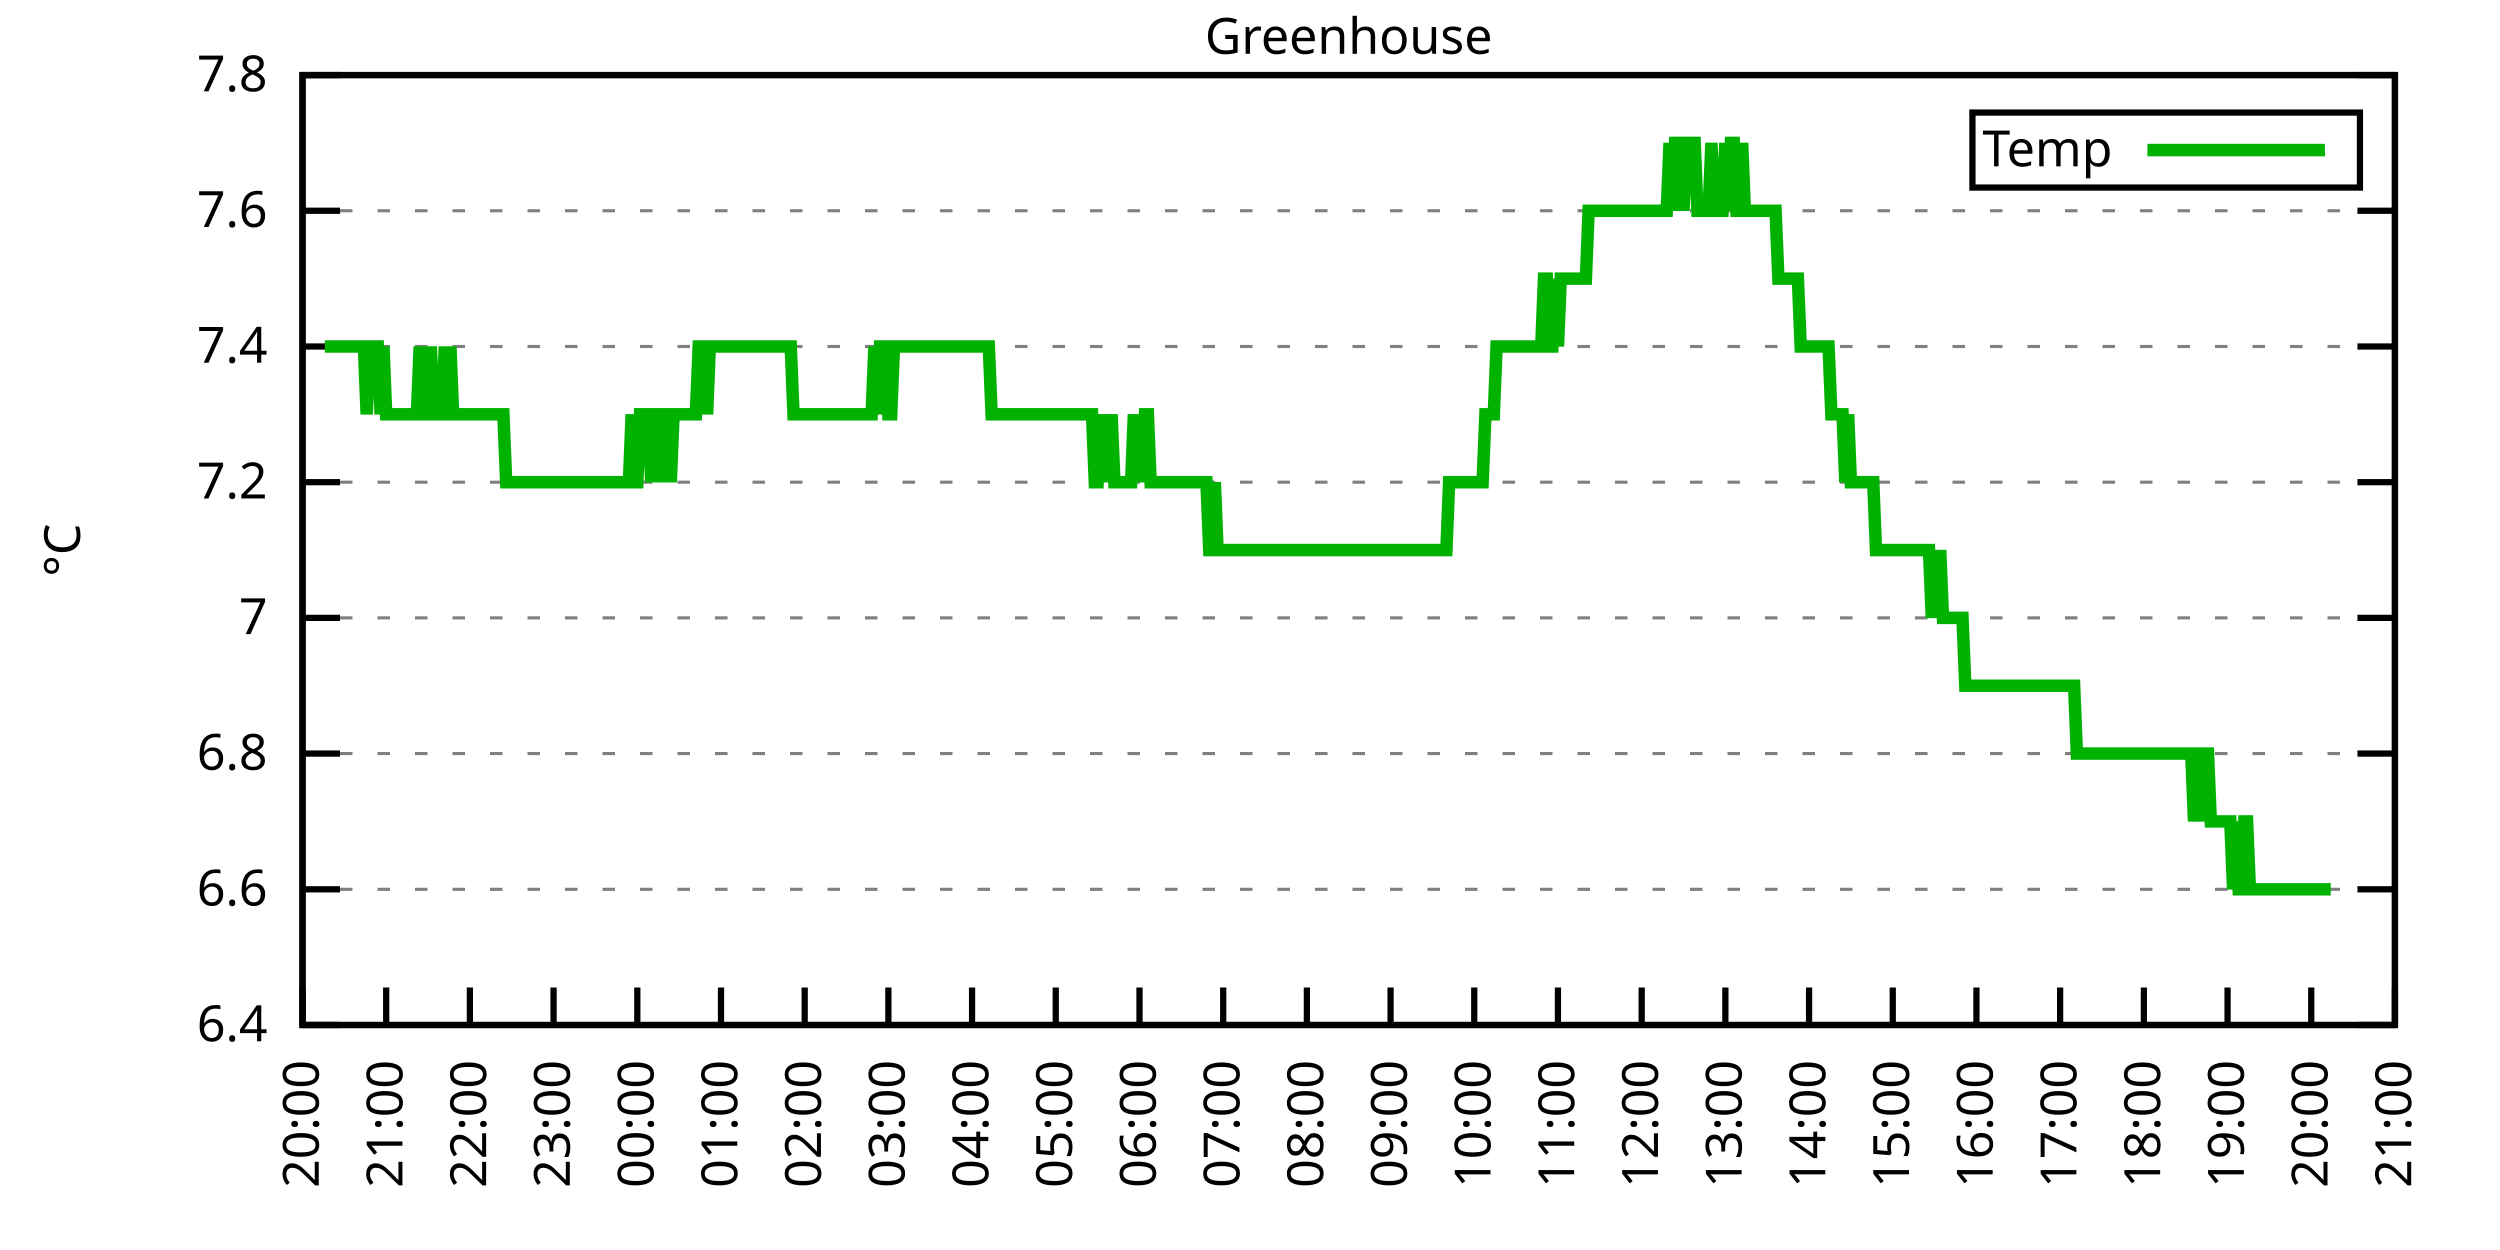
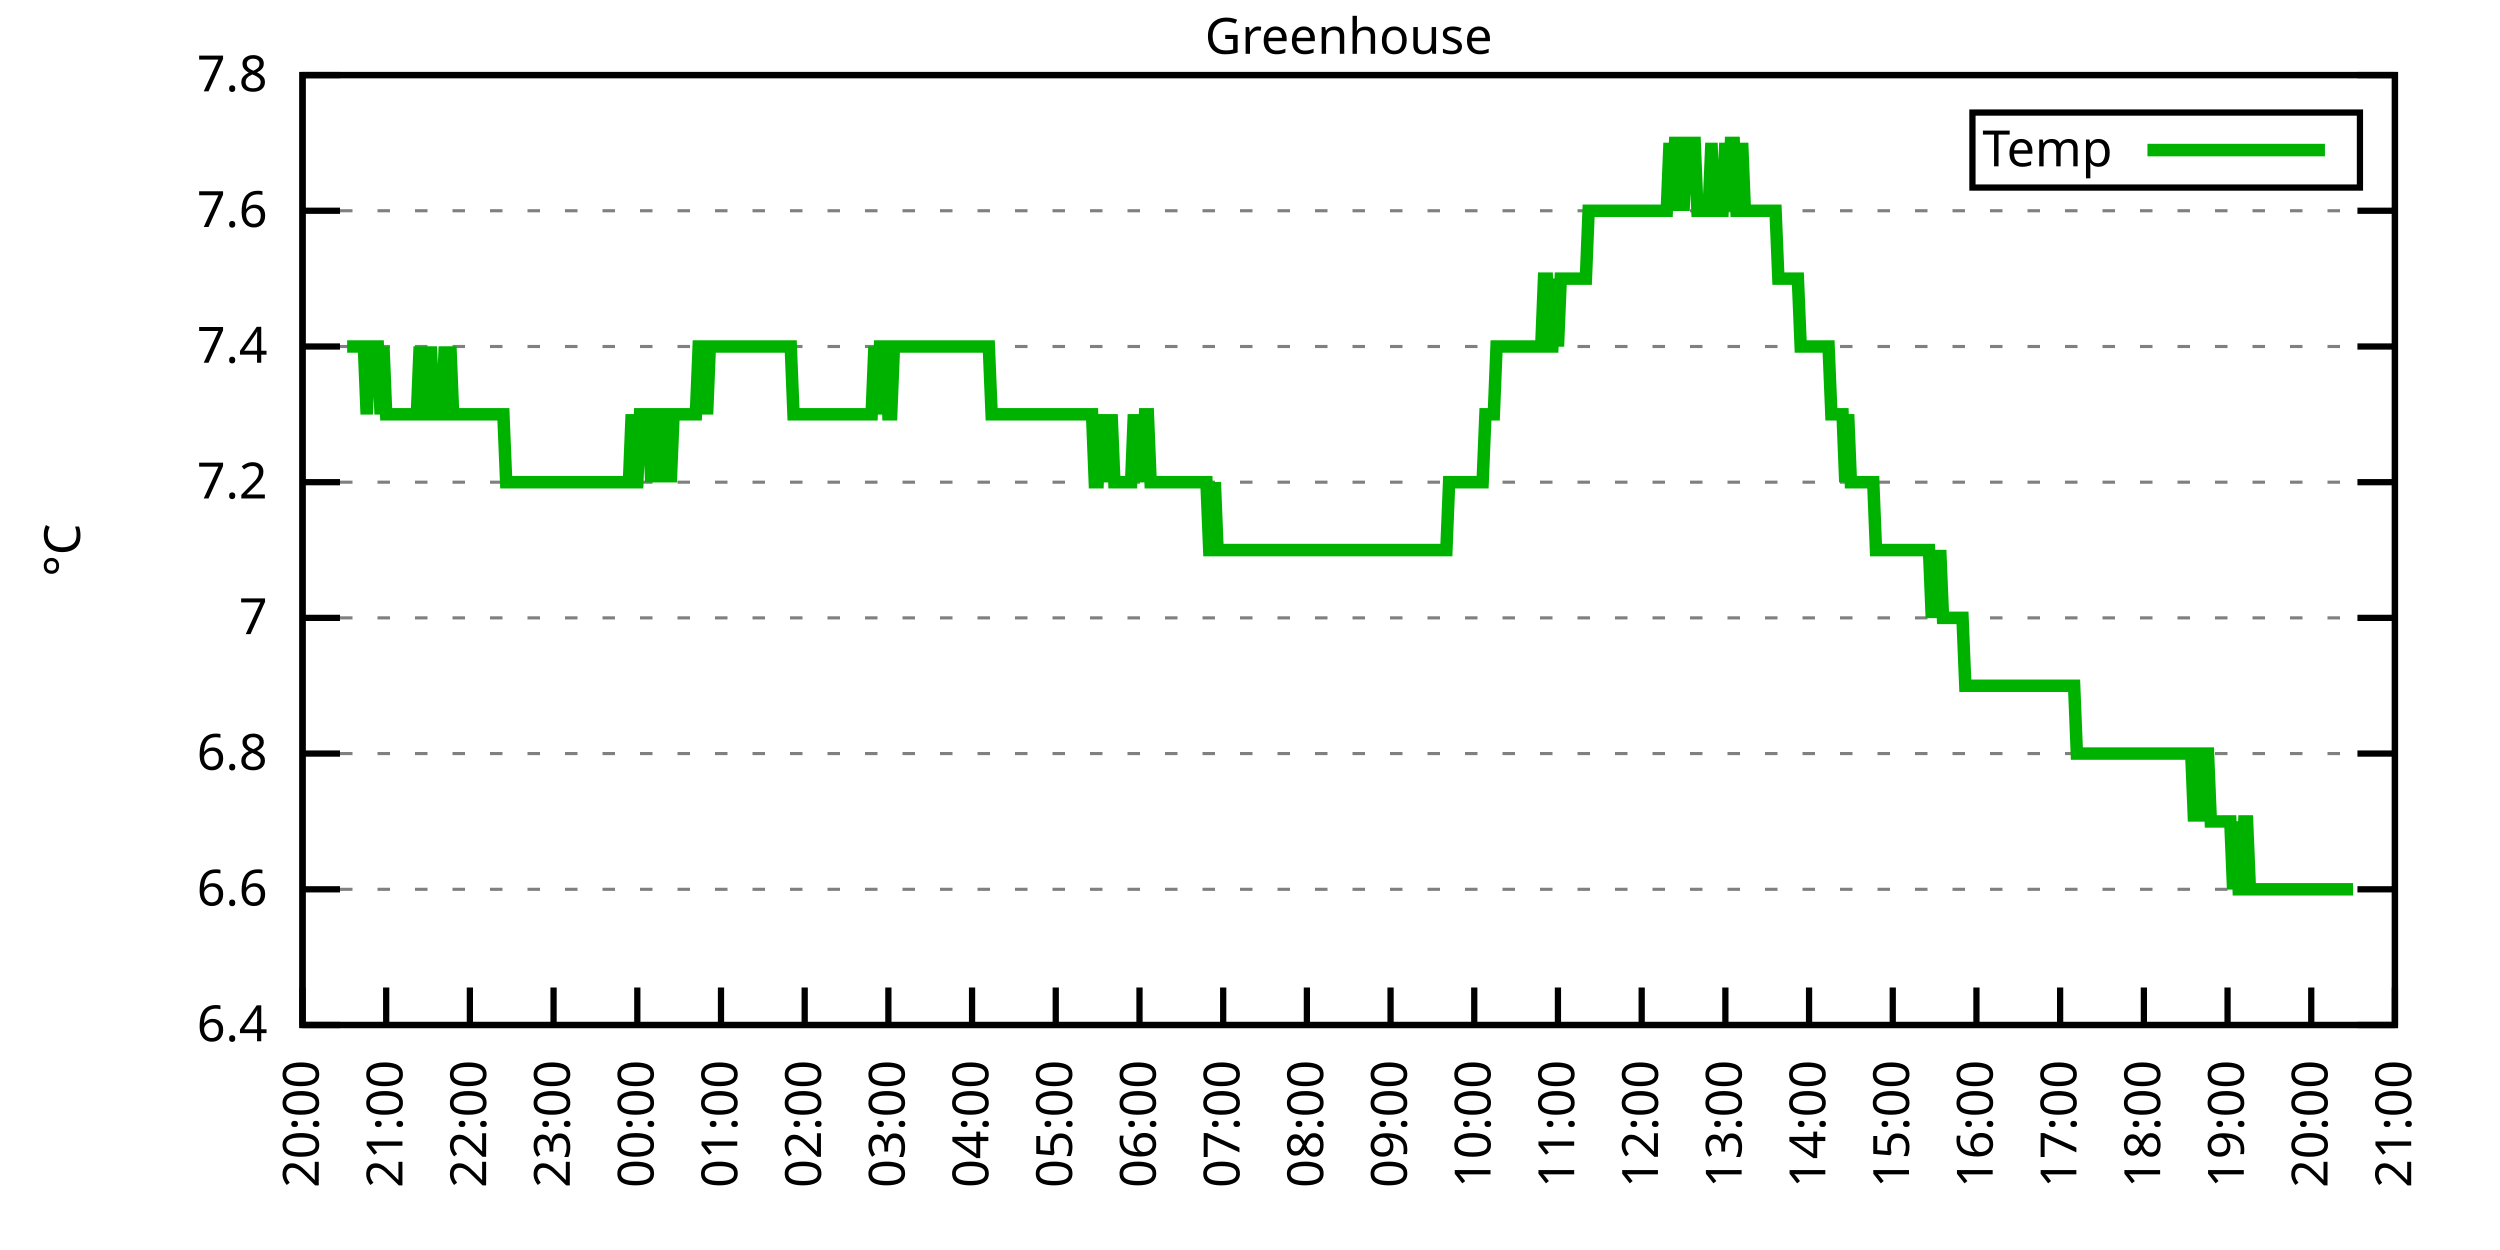
<svg xmlns="http://www.w3.org/2000/svg" xmlns:xlink="http://www.w3.org/1999/xlink" width="400" height="200" viewBox="0 0 400 200">
  <g id="gnuplot_canvas">
    <rect x="0" y="0" width="400" height="200" fill="none" />
    <defs>
      <circle id="gpDot" r="0.5" stroke-width="0.5" stroke="currentColor" />
      <path id="gpPt0" stroke-width="0.333" stroke="currentColor" d="M-1,0 h2 M0,-1 v2" />
      <path id="gpPt1" stroke-width="0.333" stroke="currentColor" d="M-1,-1 L1,1 M1,-1 L-1,1" />
      <path id="gpPt2" stroke-width="0.333" stroke="currentColor" d="M-1,0 L1,0 M0,-1 L0,1 M-1,-1 L1,1 M-1,1 L1,-1" />
      <rect id="gpPt3" stroke-width="0.333" stroke="currentColor" x="-1" y="-1" width="2" height="2" />
      <rect id="gpPt4" stroke-width="0.333" stroke="currentColor" fill="currentColor" x="-1" y="-1" width="2" height="2" />
      <circle id="gpPt5" stroke-width="0.333" stroke="currentColor" cx="0" cy="0" r="1" />
      <use xlink:href="#gpPt5" id="gpPt6" fill="currentColor" stroke="none" />
      <path id="gpPt7" stroke-width="0.333" stroke="currentColor" d="M0,-1.33 L-1.33,0.67 L1.33,0.67 z" />
      <use xlink:href="#gpPt7" id="gpPt8" fill="currentColor" stroke="none" />
      <use xlink:href="#gpPt7" id="gpPt9" stroke="currentColor" transform="rotate(180)" />
      <use xlink:href="#gpPt9" id="gpPt10" fill="currentColor" stroke="none" />
      <use xlink:href="#gpPt3" id="gpPt11" stroke="currentColor" transform="rotate(45)" />
      <use xlink:href="#gpPt11" id="gpPt12" fill="currentColor" stroke="none" />
      <path id="gpPt13" stroke-width="0.333" stroke="currentColor" d="M0,1.330 L1.265,0.411 L0.782,-1.067 L-0.782,-1.076 L-1.265,0.411 z" />
      <use xlink:href="#gpPt13" id="gpPt14" fill="currentColor" stroke="none" />
      <filter id="textbox" filterUnits="objectBoundingBox" x="0" y="0" height="1" width="1">
        <feFlood flood-color="white" flood-opacity="1" result="bgnd" />
        <feComposite in="SourceGraphic" in2="bgnd" operator="atop" />
      </filter>
      <filter id="greybox" filterUnits="objectBoundingBox" x="0" y="0" height="1" width="1">
        <feFlood flood-color="lightgrey" flood-opacity="1" result="grey" />
        <feComposite in="SourceGraphic" in2="grey" operator="atop" />
      </filter>
    </defs>
    <g fill="none" color="white" stroke="currentColor" stroke-width="1.00" stroke-linecap="butt" stroke-linejoin="miter">
</g>
    <g fill="none" color="black" stroke="currentColor" stroke-width="1.00" stroke-linecap="butt" stroke-linejoin="miter">
      <g stroke="none" shape-rendering="crispEdges">
        <polygon fill="rgb(255, 255, 255)" points="48.40,164.00 383.18,164.00 383.18,12.02 48.40,12.02 " />
      </g>
    </g>
    <g fill="none" color="black" stroke="currentColor" stroke-width="1.00" stroke-linecap="butt" stroke-linejoin="miter">
</g>
    <g fill="none" color="black" stroke="black" stroke-width="0.50" stroke-linecap="butt" stroke-linejoin="miter">
</g>
    <g fill="none" color="gray" stroke="currentColor" stroke-width="0.50" stroke-linecap="butt" stroke-linejoin="miter">
      <path stroke="gray" stroke-dasharray="2,4" class="gridline" d="M48.40,164.00 L383.19,164.00  " />
    </g>
    <g fill="none" color="gray" stroke="gray" stroke-width="1.00" stroke-linecap="butt" stroke-linejoin="miter">
</g>
    <g fill="none" color="black" stroke="currentColor" stroke-width="1.00" stroke-linecap="butt" stroke-linejoin="miter">
      <path stroke="black" d="M48.40,164.00 L54.40,164.00 M383.19,164.00 L377.19,164.00  " />
      <g transform="translate(42.80,166.60)" stroke="none" fill="black" font-family="Sans" font-size="8.00" text-anchor="end">
        <text>
          <tspan font-family="Sans"> 6.4</tspan>
        </text>
      </g>
    </g>
    <g fill="none" color="black" stroke="currentColor" stroke-width="1.00" stroke-linecap="butt" stroke-linejoin="miter">
</g>
    <g fill="none" color="black" stroke="black" stroke-width="0.50" stroke-linecap="butt" stroke-linejoin="miter">
</g>
    <g fill="none" color="gray" stroke="currentColor" stroke-width="0.50" stroke-linecap="butt" stroke-linejoin="miter">
      <path stroke="gray" stroke-dasharray="2,4" class="gridline" d="M48.40,142.29 L383.19,142.29  " />
    </g>
    <g fill="none" color="gray" stroke="gray" stroke-width="1.00" stroke-linecap="butt" stroke-linejoin="miter">
</g>
    <g fill="none" color="black" stroke="currentColor" stroke-width="1.00" stroke-linecap="butt" stroke-linejoin="miter">
      <path stroke="black" d="M48.40,142.29 L54.40,142.29 M383.19,142.29 L377.19,142.29  " />
      <g transform="translate(42.80,144.89)" stroke="none" fill="black" font-family="Sans" font-size="8.00" text-anchor="end">
        <text>
          <tspan font-family="Sans"> 6.6</tspan>
        </text>
      </g>
    </g>
    <g fill="none" color="black" stroke="currentColor" stroke-width="1.00" stroke-linecap="butt" stroke-linejoin="miter">
</g>
    <g fill="none" color="black" stroke="black" stroke-width="0.50" stroke-linecap="butt" stroke-linejoin="miter">
</g>
    <g fill="none" color="gray" stroke="currentColor" stroke-width="0.50" stroke-linecap="butt" stroke-linejoin="miter">
      <path stroke="gray" stroke-dasharray="2,4" class="gridline" d="M48.40,120.57 L383.19,120.57  " />
    </g>
    <g fill="none" color="gray" stroke="gray" stroke-width="1.00" stroke-linecap="butt" stroke-linejoin="miter">
</g>
    <g fill="none" color="black" stroke="currentColor" stroke-width="1.00" stroke-linecap="butt" stroke-linejoin="miter">
      <path stroke="black" d="M48.40,120.57 L54.40,120.57 M383.19,120.57 L377.19,120.57  " />
      <g transform="translate(42.80,123.17)" stroke="none" fill="black" font-family="Sans" font-size="8.00" text-anchor="end">
        <text>
          <tspan font-family="Sans"> 6.8</tspan>
        </text>
      </g>
    </g>
    <g fill="none" color="black" stroke="currentColor" stroke-width="1.00" stroke-linecap="butt" stroke-linejoin="miter">
</g>
    <g fill="none" color="black" stroke="black" stroke-width="0.50" stroke-linecap="butt" stroke-linejoin="miter">
</g>
    <g fill="none" color="gray" stroke="currentColor" stroke-width="0.50" stroke-linecap="butt" stroke-linejoin="miter">
      <path stroke="gray" stroke-dasharray="2,4" class="gridline" d="M48.40,98.86 L383.19,98.86  " />
    </g>
    <g fill="none" color="gray" stroke="gray" stroke-width="1.00" stroke-linecap="butt" stroke-linejoin="miter">
</g>
    <g fill="none" color="black" stroke="currentColor" stroke-width="1.00" stroke-linecap="butt" stroke-linejoin="miter">
      <path stroke="black" d="M48.40,98.86 L54.40,98.86 M383.19,98.86 L377.19,98.86  " />
      <g transform="translate(42.80,101.46)" stroke="none" fill="black" font-family="Sans" font-size="8.00" text-anchor="end">
        <text>
          <tspan font-family="Sans"> 7</tspan>
        </text>
      </g>
    </g>
    <g fill="none" color="black" stroke="currentColor" stroke-width="1.00" stroke-linecap="butt" stroke-linejoin="miter">
</g>
    <g fill="none" color="black" stroke="black" stroke-width="0.50" stroke-linecap="butt" stroke-linejoin="miter">
</g>
    <g fill="none" color="gray" stroke="currentColor" stroke-width="0.50" stroke-linecap="butt" stroke-linejoin="miter">
      <path stroke="gray" stroke-dasharray="2,4" class="gridline" d="M48.40,77.15 L383.19,77.15  " />
    </g>
    <g fill="none" color="gray" stroke="gray" stroke-width="1.00" stroke-linecap="butt" stroke-linejoin="miter">
</g>
    <g fill="none" color="black" stroke="currentColor" stroke-width="1.00" stroke-linecap="butt" stroke-linejoin="miter">
      <path stroke="black" d="M48.40,77.15 L54.40,77.15 M383.19,77.15 L377.19,77.15  " />
      <g transform="translate(42.80,79.75)" stroke="none" fill="black" font-family="Sans" font-size="8.00" text-anchor="end">
        <text>
          <tspan font-family="Sans"> 7.2</tspan>
        </text>
      </g>
    </g>
    <g fill="none" color="black" stroke="currentColor" stroke-width="1.00" stroke-linecap="butt" stroke-linejoin="miter">
</g>
    <g fill="none" color="black" stroke="black" stroke-width="0.50" stroke-linecap="butt" stroke-linejoin="miter">
</g>
    <g fill="none" color="gray" stroke="currentColor" stroke-width="0.50" stroke-linecap="butt" stroke-linejoin="miter">
      <path stroke="gray" stroke-dasharray="2,4" class="gridline" d="M48.40,55.44 L383.19,55.44  " />
    </g>
    <g fill="none" color="gray" stroke="gray" stroke-width="1.00" stroke-linecap="butt" stroke-linejoin="miter">
</g>
    <g fill="none" color="black" stroke="currentColor" stroke-width="1.00" stroke-linecap="butt" stroke-linejoin="miter">
      <path stroke="black" d="M48.40,55.44 L54.40,55.44 M383.19,55.44 L377.19,55.44  " />
      <g transform="translate(42.80,58.04)" stroke="none" fill="black" font-family="Sans" font-size="8.00" text-anchor="end">
        <text>
          <tspan font-family="Sans"> 7.4</tspan>
        </text>
      </g>
    </g>
    <g fill="none" color="black" stroke="currentColor" stroke-width="1.00" stroke-linecap="butt" stroke-linejoin="miter">
</g>
    <g fill="none" color="black" stroke="black" stroke-width="0.50" stroke-linecap="butt" stroke-linejoin="miter">
</g>
    <g fill="none" color="gray" stroke="currentColor" stroke-width="0.50" stroke-linecap="butt" stroke-linejoin="miter">
      <path stroke="gray" stroke-dasharray="2,4" class="gridline" d="M48.40,33.72 L383.19,33.72  " />
    </g>
    <g fill="none" color="gray" stroke="gray" stroke-width="1.00" stroke-linecap="butt" stroke-linejoin="miter">
</g>
    <g fill="none" color="black" stroke="currentColor" stroke-width="1.00" stroke-linecap="butt" stroke-linejoin="miter">
      <path stroke="black" d="M48.40,33.72 L54.40,33.72 M383.19,33.72 L377.19,33.72  " />
      <g transform="translate(42.80,36.32)" stroke="none" fill="black" font-family="Sans" font-size="8.00" text-anchor="end">
        <text>
          <tspan font-family="Sans"> 7.6</tspan>
        </text>
      </g>
    </g>
    <g fill="none" color="black" stroke="currentColor" stroke-width="1.00" stroke-linecap="butt" stroke-linejoin="miter">
</g>
    <g fill="none" color="black" stroke="black" stroke-width="0.50" stroke-linecap="butt" stroke-linejoin="miter">
</g>
    <g fill="none" color="gray" stroke="currentColor" stroke-width="0.50" stroke-linecap="butt" stroke-linejoin="miter">
      <path stroke="gray" stroke-dasharray="2,4" class="gridline" d="M48.40,12.01 L383.19,12.01  " />
    </g>
    <g fill="none" color="gray" stroke="gray" stroke-width="1.00" stroke-linecap="butt" stroke-linejoin="miter">
</g>
    <g fill="none" color="black" stroke="currentColor" stroke-width="1.00" stroke-linecap="butt" stroke-linejoin="miter">
      <path stroke="black" d="M48.40,12.01 L54.40,12.01 M383.19,12.01 L377.19,12.01  " />
      <g transform="translate(42.80,14.61)" stroke="none" fill="black" font-family="Sans" font-size="8.00" text-anchor="end">
        <text>
          <tspan font-family="Sans"> 7.8</tspan>
        </text>
      </g>
    </g>
    <g fill="none" color="black" stroke="currentColor" stroke-width="1.00" stroke-linecap="butt" stroke-linejoin="miter">
      <path stroke="black" d="M48.40,164.00 L48.40,158.00  " />
      <g transform="translate(51.00,169.60) rotate(270.00)" stroke="none" fill="black" font-family="Sans" font-size="8.00" text-anchor="end">
        <text>
          <tspan font-family="Sans">20:00</tspan>
        </text>
      </g>
    </g>
    <g fill="none" color="black" stroke="currentColor" stroke-width="1.00" stroke-linecap="butt" stroke-linejoin="miter">
      <path stroke="black" d="M61.79,164.00 L61.79,158.00  " />
      <g transform="translate(64.39,169.60) rotate(270.00)" stroke="none" fill="black" font-family="Sans" font-size="8.00" text-anchor="end">
        <text>
          <tspan font-family="Sans">21:00</tspan>
        </text>
      </g>
    </g>
    <g fill="none" color="black" stroke="currentColor" stroke-width="1.00" stroke-linecap="butt" stroke-linejoin="miter">
      <path stroke="black" d="M75.18,164.00 L75.18,158.00  " />
      <g transform="translate(77.78,169.60) rotate(270.00)" stroke="none" fill="black" font-family="Sans" font-size="8.00" text-anchor="end">
        <text>
          <tspan font-family="Sans">22:00</tspan>
        </text>
      </g>
    </g>
    <g fill="none" color="black" stroke="currentColor" stroke-width="1.00" stroke-linecap="butt" stroke-linejoin="miter">
      <path stroke="black" d="M88.57,164.00 L88.57,158.00  " />
      <g transform="translate(91.17,169.60) rotate(270.00)" stroke="none" fill="black" font-family="Sans" font-size="8.00" text-anchor="end">
        <text>
          <tspan font-family="Sans">23:00</tspan>
        </text>
      </g>
    </g>
    <g fill="none" color="black" stroke="currentColor" stroke-width="1.00" stroke-linecap="butt" stroke-linejoin="miter">
      <path stroke="black" d="M101.97,164.00 L101.97,158.00  " />
      <g transform="translate(104.57,169.60) rotate(270.00)" stroke="none" fill="black" font-family="Sans" font-size="8.00" text-anchor="end">
        <text>
          <tspan font-family="Sans">00:00</tspan>
        </text>
      </g>
    </g>
    <g fill="none" color="black" stroke="currentColor" stroke-width="1.00" stroke-linecap="butt" stroke-linejoin="miter">
      <path stroke="black" d="M115.36,164.00 L115.36,158.00  " />
      <g transform="translate(117.96,169.60) rotate(270.00)" stroke="none" fill="black" font-family="Sans" font-size="8.00" text-anchor="end">
        <text>
          <tspan font-family="Sans">01:00</tspan>
        </text>
      </g>
    </g>
    <g fill="none" color="black" stroke="currentColor" stroke-width="1.00" stroke-linecap="butt" stroke-linejoin="miter">
      <path stroke="black" d="M128.75,164.00 L128.75,158.00  " />
      <g transform="translate(131.35,169.60) rotate(270.00)" stroke="none" fill="black" font-family="Sans" font-size="8.00" text-anchor="end">
        <text>
          <tspan font-family="Sans">02:00</tspan>
        </text>
      </g>
    </g>
    <g fill="none" color="black" stroke="currentColor" stroke-width="1.00" stroke-linecap="butt" stroke-linejoin="miter">
      <path stroke="black" d="M142.14,164.00 L142.14,158.00  " />
      <g transform="translate(144.74,169.60) rotate(270.00)" stroke="none" fill="black" font-family="Sans" font-size="8.00" text-anchor="end">
        <text>
          <tspan font-family="Sans">03:00</tspan>
        </text>
      </g>
    </g>
    <g fill="none" color="black" stroke="currentColor" stroke-width="1.00" stroke-linecap="butt" stroke-linejoin="miter">
      <path stroke="black" d="M155.53,164.00 L155.53,158.00  " />
      <g transform="translate(158.13,169.60) rotate(270.00)" stroke="none" fill="black" font-family="Sans" font-size="8.00" text-anchor="end">
        <text>
          <tspan font-family="Sans">04:00</tspan>
        </text>
      </g>
    </g>
    <g fill="none" color="black" stroke="currentColor" stroke-width="1.00" stroke-linecap="butt" stroke-linejoin="miter">
      <path stroke="black" d="M168.92,164.00 L168.92,158.00  " />
      <g transform="translate(171.52,169.60) rotate(270.00)" stroke="none" fill="black" font-family="Sans" font-size="8.00" text-anchor="end">
        <text>
          <tspan font-family="Sans">05:00</tspan>
        </text>
      </g>
    </g>
    <g fill="none" color="black" stroke="currentColor" stroke-width="1.00" stroke-linecap="butt" stroke-linejoin="miter">
      <path stroke="black" d="M182.32,164.00 L182.32,158.00  " />
      <g transform="translate(184.92,169.60) rotate(270.00)" stroke="none" fill="black" font-family="Sans" font-size="8.00" text-anchor="end">
        <text>
          <tspan font-family="Sans">06:00</tspan>
        </text>
      </g>
    </g>
    <g fill="none" color="black" stroke="currentColor" stroke-width="1.00" stroke-linecap="butt" stroke-linejoin="miter">
      <path stroke="black" d="M195.71,164.00 L195.71,158.00  " />
      <g transform="translate(198.31,169.60) rotate(270.00)" stroke="none" fill="black" font-family="Sans" font-size="8.00" text-anchor="end">
        <text>
          <tspan font-family="Sans">07:00</tspan>
        </text>
      </g>
    </g>
    <g fill="none" color="black" stroke="currentColor" stroke-width="1.00" stroke-linecap="butt" stroke-linejoin="miter">
      <path stroke="black" d="M209.10,164.00 L209.10,158.00  " />
      <g transform="translate(211.70,169.60) rotate(270.00)" stroke="none" fill="black" font-family="Sans" font-size="8.00" text-anchor="end">
        <text>
          <tspan font-family="Sans">08:00</tspan>
        </text>
      </g>
    </g>
    <g fill="none" color="black" stroke="currentColor" stroke-width="1.00" stroke-linecap="butt" stroke-linejoin="miter">
      <path stroke="black" d="M222.49,164.00 L222.49,158.00  " />
      <g transform="translate(225.09,169.60) rotate(270.00)" stroke="none" fill="black" font-family="Sans" font-size="8.00" text-anchor="end">
        <text>
          <tspan font-family="Sans">09:00</tspan>
        </text>
      </g>
    </g>
    <g fill="none" color="black" stroke="currentColor" stroke-width="1.00" stroke-linecap="butt" stroke-linejoin="miter">
      <path stroke="black" d="M235.88,164.00 L235.88,158.00  " />
      <g transform="translate(238.48,169.60) rotate(270.00)" stroke="none" fill="black" font-family="Sans" font-size="8.00" text-anchor="end">
        <text>
          <tspan font-family="Sans">10:00</tspan>
        </text>
      </g>
    </g>
    <g fill="none" color="black" stroke="currentColor" stroke-width="1.00" stroke-linecap="butt" stroke-linejoin="miter">
      <path stroke="black" d="M249.27,164.00 L249.27,158.00  " />
      <g transform="translate(251.87,169.60) rotate(270.00)" stroke="none" fill="black" font-family="Sans" font-size="8.00" text-anchor="end">
        <text>
          <tspan font-family="Sans">11:00</tspan>
        </text>
      </g>
    </g>
    <g fill="none" color="black" stroke="currentColor" stroke-width="1.00" stroke-linecap="butt" stroke-linejoin="miter">
      <path stroke="black" d="M262.67,164.00 L262.67,158.00  " />
      <g transform="translate(265.27,169.60) rotate(270.00)" stroke="none" fill="black" font-family="Sans" font-size="8.00" text-anchor="end">
        <text>
          <tspan font-family="Sans">12:00</tspan>
        </text>
      </g>
    </g>
    <g fill="none" color="black" stroke="currentColor" stroke-width="1.00" stroke-linecap="butt" stroke-linejoin="miter">
      <path stroke="black" d="M276.06,164.00 L276.06,158.00  " />
      <g transform="translate(278.66,169.60) rotate(270.00)" stroke="none" fill="black" font-family="Sans" font-size="8.00" text-anchor="end">
        <text>
          <tspan font-family="Sans">13:00</tspan>
        </text>
      </g>
    </g>
    <g fill="none" color="black" stroke="currentColor" stroke-width="1.00" stroke-linecap="butt" stroke-linejoin="miter">
      <path stroke="black" d="M289.45,164.00 L289.45,158.00  " />
      <g transform="translate(292.05,169.60) rotate(270.00)" stroke="none" fill="black" font-family="Sans" font-size="8.00" text-anchor="end">
        <text>
          <tspan font-family="Sans">14:00</tspan>
        </text>
      </g>
    </g>
    <g fill="none" color="black" stroke="currentColor" stroke-width="1.00" stroke-linecap="butt" stroke-linejoin="miter">
      <path stroke="black" d="M302.84,164.00 L302.84,158.00  " />
      <g transform="translate(305.44,169.60) rotate(270.00)" stroke="none" fill="black" font-family="Sans" font-size="8.00" text-anchor="end">
        <text>
          <tspan font-family="Sans">15:00</tspan>
        </text>
      </g>
    </g>
    <g fill="none" color="black" stroke="currentColor" stroke-width="1.00" stroke-linecap="butt" stroke-linejoin="miter">
      <path stroke="black" d="M316.23,164.00 L316.23,158.00  " />
      <g transform="translate(318.83,169.60) rotate(270.00)" stroke="none" fill="black" font-family="Sans" font-size="8.00" text-anchor="end">
        <text>
          <tspan font-family="Sans">16:00</tspan>
        </text>
      </g>
    </g>
    <g fill="none" color="black" stroke="currentColor" stroke-width="1.00" stroke-linecap="butt" stroke-linejoin="miter">
      <path stroke="black" d="M329.62,164.00 L329.62,158.00  " />
      <g transform="translate(332.22,169.60) rotate(270.00)" stroke="none" fill="black" font-family="Sans" font-size="8.00" text-anchor="end">
        <text>
          <tspan font-family="Sans">17:00</tspan>
        </text>
      </g>
    </g>
    <g fill="none" color="black" stroke="currentColor" stroke-width="1.00" stroke-linecap="butt" stroke-linejoin="miter">
      <path stroke="black" d="M343.02,164.00 L343.02,158.00  " />
      <g transform="translate(345.62,169.60) rotate(270.00)" stroke="none" fill="black" font-family="Sans" font-size="8.00" text-anchor="end">
        <text>
          <tspan font-family="Sans">18:00</tspan>
        </text>
      </g>
    </g>
    <g fill="none" color="black" stroke="currentColor" stroke-width="1.00" stroke-linecap="butt" stroke-linejoin="miter">
      <path stroke="black" d="M356.41,164.00 L356.41,158.00  " />
      <g transform="translate(359.01,169.60) rotate(270.00)" stroke="none" fill="black" font-family="Sans" font-size="8.00" text-anchor="end">
        <text>
          <tspan font-family="Sans">19:00</tspan>
        </text>
      </g>
    </g>
    <g fill="none" color="black" stroke="currentColor" stroke-width="1.00" stroke-linecap="butt" stroke-linejoin="miter">
      <path stroke="black" d="M369.80,164.00 L369.80,158.00  " />
      <g transform="translate(372.40,169.60) rotate(270.00)" stroke="none" fill="black" font-family="Sans" font-size="8.00" text-anchor="end">
        <text>
          <tspan font-family="Sans">20:00</tspan>
        </text>
      </g>
    </g>
    <g fill="none" color="black" stroke="currentColor" stroke-width="1.00" stroke-linecap="butt" stroke-linejoin="miter">
      <path stroke="black" d="M383.19,164.00 L383.19,158.00  " />
      <g transform="translate(385.79,169.60) rotate(270.00)" stroke="none" fill="black" font-family="Sans" font-size="8.00" text-anchor="end">
        <text>
          <tspan font-family="Sans">21:00</tspan>
        </text>
      </g>
    </g>
    <g fill="none" color="black" stroke="currentColor" stroke-width="1.00" stroke-linecap="butt" stroke-linejoin="miter">
</g>
    <g fill="none" color="black" stroke="currentColor" stroke-width="1.00" stroke-linecap="butt" stroke-linejoin="miter">
      <path stroke="black" d="M48.40,12.01 L48.40,164.00 L383.19,164.00 L383.19,12.01 L48.40,12.01 Z  " />
    </g>
    <g fill="none" color="black" stroke="currentColor" stroke-width="1.00" stroke-linecap="butt" stroke-linejoin="miter">
</g>
    <g fill="none" color="black" stroke="currentColor" stroke-width="1.00" stroke-linecap="butt" stroke-linejoin="miter">
      <path stroke="black" d="M315.59,30.01 L315.59,18.01 L377.59,18.01 L377.59,30.01 L315.59,30.01 Z  " />
    </g>
    <g id="Greenhouse_plot_1">
      <g fill="none" color="white" stroke="black" stroke-width="2.00" stroke-linecap="butt" stroke-linejoin="miter">
</g>
      <g fill="none" color="black" stroke="currentColor" stroke-width="2.00" stroke-linecap="butt" stroke-linejoin="miter">
        <g transform="translate(337.99,26.61)" stroke="none" fill="black" font-family="Sans" font-size="8.00" text-anchor="end">
          <text>
            <tspan font-family="Sans">Temp</tspan>
          </text>
        </g>
      </g>
      <g fill="none" color="black" stroke="currentColor" stroke-width="2.00" stroke-linecap="butt" stroke-linejoin="miter">
-         <path stroke="rgb(  0, 178,   0)" d="M343.59,24.01 L371.99,24.01 M51.97,55.44 L52.42,55.44 L52.86,55.44 L53.31,55.44 L53.76,55.44 L54.20,55.44   L54.65,55.44 L55.10,55.44 L55.54,55.44 L55.99,55.44 L56.43,55.44 L56.88,55.44 L57.33,55.44 L57.77,55.44   L58.22,55.44 L58.67,66.29 L59.11,55.44 L59.56,55.44 L60.01,55.44 L60.45,55.44 L60.90,66.29 L61.35,55.44   L61.79,66.29 L62.24,66.29 L62.68,66.29 L63.13,66.29 L63.58,66.29 L64.02,66.29 L64.47,66.29 L64.92,66.29   L65.36,66.29 L65.81,66.29 L66.26,66.29 L66.70,66.29 L67.15,55.44 L67.59,66.29 L68.04,66.29 L68.49,66.29   L68.93,55.44 L69.38,66.29 L69.83,66.29 L70.27,66.29 L70.72,66.29 L71.17,55.44 L71.61,66.29 L72.06,55.44   L72.50,66.29 L72.95,66.29 L73.40,66.29 L73.84,66.29 L74.29,66.29 L74.74,66.29 L75.18,66.29 L75.63,66.29   L76.08,66.29 L76.52,66.29 L76.97,66.29 L77.42,66.29 L77.86,66.29 L78.31,66.29 L78.75,66.29 L79.20,66.29   L79.65,66.29 L80.09,66.29 L80.54,66.29 L80.99,77.15 L81.43,77.15 L81.88,77.15 L82.33,77.15 L82.77,77.15   L83.22,77.15 L83.66,77.15 L84.11,77.15 L84.56,77.15 L85.00,77.15 L85.45,77.15 L85.90,77.15 L86.34,77.15   L86.79,77.15 L87.24,77.15 L87.68,77.15 L88.13,77.15 L88.57,77.15 L89.02,77.15 L89.47,77.15 L89.91,77.15   L90.36,77.15 L90.81,77.15 L91.25,77.15 L91.70,77.15 L92.15,77.15 L92.59,77.15 L93.04,77.15 L93.49,77.15   L93.93,77.15 L94.38,77.15 L94.82,77.15 L95.27,77.15 L95.72,77.15 L96.16,77.15 L96.61,77.15 L97.06,77.15   L97.50,77.15 L97.95,77.15 L98.40,77.15 L98.84,77.15 L99.29,77.15 L99.73,77.15 L100.18,77.15 L100.63,77.15   L101.07,66.29 L101.52,77.15 L101.97,77.15 L102.41,66.29 L102.86,66.29 L103.31,66.29 L103.75,66.29 L104.20,77.15   L104.64,66.29 L105.09,66.29 L105.54,66.29 L105.98,77.15 L106.43,66.29 L106.88,66.29 L107.32,77.15 L107.77,66.29   L108.22,66.29 L108.66,66.29 L109.11,66.29 L109.55,66.29 L110.00,66.29 L110.45,66.29 L110.89,66.29 L111.34,66.29   L111.79,55.44 L112.23,55.44 L112.68,55.44 L113.13,66.29 L113.57,55.44 L114.02,55.44 L114.47,55.44 L114.91,55.44   L115.36,55.44 L115.80,55.44 L116.25,55.44 L116.70,55.44 L117.14,55.44 L117.59,55.44 L118.04,55.44 L118.48,55.44   L118.93,55.44 L119.38,55.44 L119.82,55.44 L120.27,55.44 L120.71,55.44 L121.16,55.44 L121.61,55.44 L122.05,55.44   L122.50,55.44 L122.95,55.44 L123.39,55.44 L123.84,55.44 L124.29,55.44 L124.73,55.44 L125.18,55.44 L125.62,55.44   L126.07,55.44 L126.52,55.44 L126.96,66.29 L127.41,66.29 L127.86,66.29 L128.30,66.29 L128.75,66.29 L129.20,66.29   L129.64,66.29 L130.09,66.29 L130.54,66.29 L130.98,66.29 L131.43,66.29 L131.87,66.29 L132.32,66.29 L132.77,66.29   L133.21,66.29 L133.66,66.29 L134.11,66.29 L134.55,66.29 L135.00,66.29 L135.45,66.29 L135.89,66.29 L136.34,66.29   L136.78,66.29 L137.23,66.29 L137.68,66.29 L138.12,66.29 L138.57,66.29 L139.02,66.29 L139.46,66.29 L139.91,55.44   L140.36,66.29 L140.80,55.44 L141.25,55.44 L141.69,55.44 L142.14,66.29 L142.59,66.29 L143.03,55.44 L143.48,55.44   L143.93,55.44 L144.37,55.44 L144.82,55.44 L145.27,55.44 L145.71,55.44 L146.16,55.44 L146.61,55.44 L147.05,55.44   L147.50,55.44 L147.94,55.44 L148.39,55.44 L148.84,55.44 L149.28,55.44 L149.73,55.44 L150.18,55.44 L150.62,55.44   L151.07,55.44 L151.52,55.44 L151.96,55.44 L152.41,55.44 L152.85,55.44 L153.30,55.44 L153.75,55.44 L154.19,55.44   L154.64,55.44 L155.09,55.44 L155.53,55.44 L155.98,55.44 L156.43,55.44 L156.87,55.44 L157.32,55.44 L157.76,55.44   L158.21,55.44 L158.66,66.29 L159.10,66.29 L159.55,66.29 L160.00,66.29 L160.44,66.29 L160.89,66.29 L161.34,66.29   L161.78,66.29 L162.23,66.29 L162.67,66.29 L163.12,66.29 L163.57,66.29 L164.01,66.29 L164.46,66.29 L164.91,66.29   L165.35,66.29 L165.80,66.29 L166.25,66.29 L166.69,66.29 L167.14,66.29 L167.59,66.29 L168.03,66.29 L168.48,66.29   L168.92,66.29 L169.37,66.29 L169.82,66.29 L170.26,66.29 L170.71,66.29 L171.16,66.29 L171.60,66.29 L172.05,66.29   L172.50,66.29 L172.94,66.29 L173.39,66.29 L173.83,66.29 L174.28,66.29 L174.73,66.29 L175.17,77.15 L175.62,77.15   L176.07,66.29 L176.51,77.15 L176.96,66.29 L177.41,77.15 L177.85,66.29 L178.30,77.15 L178.74,77.15 L179.19,77.15   L179.64,77.15 L180.08,77.15 L180.53,77.15 L180.98,77.15 L181.42,66.29 L181.87,77.15 L182.32,66.29 L182.76,77.15   L183.21,66.29 L183.66,66.29 L184.10,77.15 L184.55,77.15 L184.99,77.15 L185.44,77.15 L185.89,77.15 L186.33,77.15   L186.78,77.15 L187.23,77.15 L187.67,77.15 L188.12,77.15 L188.57,77.15 L189.01,77.15 L189.46,77.15 L189.90,77.15   L190.35,77.15 L190.80,77.15 L191.24,77.15 L191.69,77.15 L192.14,77.15 L192.58,77.15 L193.03,77.15 L193.48,88.01   L193.92,88.01 L194.37,77.15 L194.81,88.01 L195.26,88.01 L195.71,88.01 L196.15,88.01 L196.60,88.01 L197.05,88.01   L197.49,88.01 L197.94,88.01 L198.39,88.01 L198.83,88.01 L199.28,88.01 L199.73,88.01 L200.17,88.01 L200.62,88.01   L201.06,88.01 L201.51,88.01 L201.96,88.01 L202.40,88.01 L202.85,88.01 L203.30,88.01 L203.74,88.01 L204.19,88.01   L204.64,88.01 L205.08,88.01 L205.53,88.01 L205.97,88.01 L206.42,88.01 L206.87,88.01 L207.31,88.01 L207.76,88.01   L208.21,88.01 L208.65,88.01 L209.10,88.01 L209.55,88.01 L209.99,88.01 L210.44,88.01 L210.88,88.01 L211.33,88.01   L211.78,88.01 L212.22,88.01 L212.67,88.01 L213.12,88.01 L213.56,88.01 L214.01,88.01 L214.46,88.01 L214.90,88.01   L215.35,88.01 L215.80,88.01 L216.24,88.01 L216.69,88.01 L217.13,88.01 L217.58,88.01 L218.03,88.01 L218.47,88.01   L218.92,88.01 L219.37,88.01 L219.81,88.01 L220.26,88.01 L220.71,88.01 L221.15,88.01 L221.60,88.01 L222.04,88.01   L222.49,88.01 L222.94,88.01 L223.38,88.01 L223.83,88.01 L224.28,88.01 L224.72,88.01 L225.17,88.01 L225.62,88.01   L226.06,88.01 L226.51,88.01 L226.95,88.01 L227.40,88.01 L227.85,88.01 L228.29,88.01 L228.74,88.01 L229.19,88.01   L229.63,88.01 L230.08,88.01 L230.53,88.01 L230.97,88.01 L231.42,88.01 L231.86,77.15 L232.31,77.15 L232.76,77.15   L233.20,77.15 L233.65,77.15 L234.10,77.15 L234.54,77.15 L234.99,77.15 L235.44,77.15 L235.88,77.15 L236.33,77.15   L236.78,77.15 L237.22,77.15 L237.67,66.29 L238.11,66.29 L238.56,66.29 L239.01,66.29 L239.45,55.44 L239.90,55.44   L240.35,55.44 L240.79,55.44 L241.24,55.44 L241.69,55.44 L242.13,55.44 L242.58,55.44 L243.02,55.44 L243.47,55.44   L243.92,55.44 L244.36,55.44 L244.81,55.44 L245.26,55.44 L245.70,55.44 L246.15,55.44 L246.60,55.44 L247.04,44.58   L247.49,44.58 L247.93,55.44 L248.38,55.44 L248.83,44.58 L249.27,55.44 L249.72,44.58 L250.17,44.58 L250.61,44.58   L251.06,44.58 L251.51,44.58 L251.95,44.58 L252.40,44.58 L252.85,44.58 L253.29,44.58 L253.74,44.58 L254.18,33.72   L254.63,33.72 L255.08,33.72 L255.52,33.72 L255.97,33.72 L256.42,33.72 L256.86,33.72 L257.31,33.72 L257.76,33.72   L258.20,33.72 L258.65,33.72 L259.09,33.72 L259.54,33.72 L259.99,33.72 L260.43,33.72 L260.88,33.72 L261.33,33.72   L261.77,33.72 L262.22,33.72 L262.67,33.72 L263.11,33.72 L263.56,33.72 L264.00,33.72 L264.45,33.72 L264.90,33.72   L265.34,33.72 L265.79,33.72 L266.24,33.72 L266.68,33.72 L267.13,22.87 L267.58,33.72 L268.02,22.87 L268.47,22.87   L268.92,22.87 L269.36,33.72 L269.81,22.87 L270.25,22.87 L270.70,22.87 L271.15,22.87 L271.59,33.72 L272.04,33.72   L272.49,33.72 L272.93,33.72 L273.38,33.72 L273.83,22.87 L274.27,33.72 L274.72,33.72 L275.16,33.72 L275.61,33.72   L276.06,22.87 L276.50,33.72 L276.95,22.87 L277.40,22.87 L277.84,33.72 L278.29,33.72 L278.74,22.87 L279.18,33.72   L279.63,33.72 L280.07,33.72 L280.52,33.72 L280.97,33.72 L281.41,33.72 L281.86,33.72 L282.31,33.72 L282.75,33.72   L283.20,33.72 L283.65,33.72 L284.09,33.72 L284.54,44.58 L284.98,44.58 L285.43,44.58 L285.88,44.58 L286.32,44.58   L286.77,44.58 L287.22,44.58 L287.66,44.58 L288.11,55.44 L288.56,55.44 L289.00,55.44 L289.45,55.44 L289.90,55.44   L290.34,55.44 L290.79,55.44 L291.23,55.44 L291.68,55.44 L292.13,55.44 L292.57,55.44 L293.02,66.29 L293.47,66.29   L293.91,66.29 L294.36,66.29 L294.81,66.29 L295.25,77.15 L295.70,66.29 L296.14,77.15 L296.59,77.15 L297.04,77.15   L297.48,77.15 L297.93,77.15 L298.38,77.15 L298.82,77.15 L299.27,77.15 L299.72,77.15 L300.16,88.01 L300.61,88.01   L301.05,88.01 L301.50,88.01 L301.95,88.01 L302.39,88.01 L302.84,88.01 L303.29,88.01 L303.73,88.01 L304.18,88.01   L304.63,88.01 L305.07,88.01 L305.52,88.01 L305.97,88.01 L306.41,88.01 L306.86,88.01 L307.30,88.01 L307.75,88.01   L308.20,88.01 L308.64,88.01 L309.09,98.86 L309.54,88.01 L309.98,98.86 L310.43,88.01 L310.88,98.86 L311.32,98.86   L311.77,98.86 L312.21,98.86 L312.66,98.86 L313.11,98.86 L313.55,98.86 L314.00,98.86 L314.45,109.72 L314.89,109.72   L315.34,109.72 L315.79,109.72 L316.23,109.72 L316.68,109.72 L317.12,109.72 L317.57,109.72 L318.02,109.72 L318.46,109.72   L318.91,109.72 L319.36,109.72 L319.80,109.72 L320.25,109.72 L320.70,109.72 L321.14,109.72 L321.59,109.72 L322.04,109.72   L322.48,109.72 L322.93,109.72 L323.37,109.72 L323.82,109.72 L324.27,109.72 L324.71,109.72 L325.16,109.72 L325.61,109.72   L326.05,109.72 L326.50,109.72 L326.95,109.72 L327.39,109.72 L327.84,109.72 L328.28,109.72 L328.73,109.72 L329.18,109.72   L329.62,109.72 L330.07,109.72 L330.52,109.72 L330.96,109.72 L331.41,109.72 L331.86,109.72 L332.30,120.57 L332.75,120.57   L333.19,120.57 L333.64,120.57 L334.09,120.57 L334.53,120.57 L334.98,120.57 L335.43,120.57 L335.87,120.57 L336.32,120.57   L336.77,120.57 L337.21,120.57 L337.66,120.57 L338.10,120.57 L338.55,120.57 L339.00,120.57 L339.44,120.57 L339.89,120.57   L340.34,120.57 L340.78,120.57 L341.23,120.57 L341.68,120.57 L342.12,120.57 L342.57,120.57 L343.02,120.57 L343.46,120.57   L343.91,120.57 L344.35,120.57 L344.80,120.57 L345.25,120.57 L345.69,120.57 L346.14,120.57 L346.59,120.57 L347.03,120.57   L347.48,120.57 L347.93,120.57 L348.37,120.57 L348.82,120.57 L349.26,120.57 L349.71,120.57 L350.16,120.57 L350.60,120.57   L351.05,131.43 L351.50,120.57 L351.94,131.43 L352.39,120.57 L352.84,120.57 L353.28,120.57 L353.73,131.43 L354.17,131.43   L354.62,131.43 L355.07,131.43 L355.51,131.43 L355.96,131.43 L356.41,131.43 L356.85,131.43 L357.30,142.29 L357.75,131.43   L358.19,142.29 L358.64,142.29 L359.09,131.43 L359.53,131.43 L359.98,142.29 L360.42,142.29 L360.87,142.29 L361.32,142.29   L361.76,142.29 L362.21,142.29 L362.66,142.29 L363.10,142.29 L363.55,142.29 L364.00,142.29 L364.44,142.29 L364.89,142.29   L365.33,142.29 L365.78,142.29 L366.23,142.29 L366.67,142.29 L367.12,142.29 L367.57,142.29 L368.01,142.29 L368.46,142.29   L368.91,142.29 L369.35,142.29 L369.80,142.29 L370.24,142.29 L370.69,142.29 L371.14,142.29 L371.58,142.29 L372.03,142.29   L372.48,142.29 L372.92,142.29  " />
+         <path stroke="rgb(  0, 178,   0)" d="M343.59,24.01 L371.99,24.01 M55.54,55.44 L55.99,55.44 L56.43,55.44 L56.88,55.44 L57.33,55.44 L57.77,55.44   L58.22,55.44 L58.67,66.29 L59.11,55.44 L59.56,55.44 L60.01,55.44 L60.45,55.44 L60.90,66.29 L61.35,55.44   L61.79,66.29 L62.24,66.29 L62.68,66.29 L63.13,66.29 L63.58,66.29 L64.02,66.29 L64.47,66.29 L64.92,66.29   L65.36,66.29 L65.81,66.29 L66.26,66.29 L66.70,66.29 L67.15,55.44 L67.59,66.29 L68.04,66.29 L68.49,66.29   L68.93,55.44 L69.38,66.29 L69.83,66.29 L70.27,66.29 L70.72,66.29 L71.17,55.44 L71.61,66.29 L72.06,55.44   L72.50,66.29 L72.95,66.29 L73.40,66.29 L73.84,66.29 L74.29,66.29 L74.74,66.29 L75.18,66.29 L75.63,66.29   L76.08,66.29 L76.52,66.29 L76.97,66.29 L77.42,66.29 L77.86,66.29 L78.31,66.29 L78.75,66.29 L79.20,66.29   L79.65,66.29 L80.09,66.29 L80.54,66.29 L80.99,77.15 L81.43,77.15 L81.88,77.15 L82.33,77.15 L82.77,77.15   L83.22,77.15 L83.66,77.15 L84.11,77.15 L84.56,77.15 L85.00,77.15 L85.45,77.15 L85.90,77.15 L86.34,77.15   L86.79,77.15 L87.24,77.15 L87.68,77.15 L88.13,77.15 L88.57,77.15 L89.02,77.15 L89.47,77.15 L89.91,77.15   L90.36,77.15 L90.81,77.15 L91.25,77.15 L91.70,77.15 L92.15,77.15 L92.59,77.15 L93.04,77.15 L93.49,77.15   L93.93,77.15 L94.38,77.15 L94.82,77.15 L95.27,77.15 L95.72,77.15 L96.16,77.15 L96.61,77.15 L97.06,77.15   L97.50,77.15 L97.95,77.15 L98.40,77.15 L98.84,77.15 L99.29,77.15 L99.73,77.15 L100.18,77.15 L100.63,77.15   L101.07,66.29 L101.52,77.15 L101.97,77.15 L102.41,66.29 L102.86,66.29 L103.31,66.29 L103.75,66.29 L104.20,77.15   L104.64,66.29 L105.09,66.29 L105.54,66.29 L105.98,77.15 L106.43,66.29 L106.88,66.29 L107.32,77.15 L107.77,66.29   L108.22,66.29 L108.66,66.29 L109.11,66.29 L109.55,66.29 L110.00,66.29 L110.45,66.29 L110.89,66.29 L111.34,66.29   L111.79,55.44 L112.23,55.44 L112.68,55.44 L113.13,66.29 L113.57,55.44 L114.02,55.44 L114.47,55.44 L114.91,55.44   L115.36,55.44 L115.80,55.44 L116.25,55.44 L116.70,55.44 L117.14,55.44 L117.59,55.44 L118.04,55.44 L118.48,55.44   L118.93,55.44 L119.38,55.44 L119.82,55.44 L120.27,55.44 L120.71,55.44 L121.16,55.44 L121.61,55.44 L122.05,55.44   L122.50,55.44 L122.95,55.44 L123.39,55.44 L123.84,55.44 L124.29,55.44 L124.73,55.44 L125.18,55.44 L125.62,55.44   L126.07,55.44 L126.52,55.44 L126.96,66.29 L127.41,66.29 L127.86,66.29 L128.30,66.29 L128.75,66.29 L129.20,66.29   L129.64,66.29 L130.09,66.29 L130.54,66.29 L130.98,66.29 L131.43,66.29 L131.87,66.29 L132.32,66.29 L132.77,66.29   L133.21,66.29 L133.66,66.29 L134.11,66.29 L134.55,66.29 L135.00,66.29 L135.45,66.29 L135.89,66.29 L136.34,66.29   L136.78,66.29 L137.23,66.29 L137.68,66.29 L138.12,66.29 L138.57,66.29 L139.02,66.29 L139.46,66.29 L139.91,55.44   L140.36,66.29 L140.80,55.44 L141.25,55.44 L141.69,55.44 L142.14,66.29 L142.59,66.29 L143.03,55.44 L143.48,55.44   L143.93,55.44 L144.37,55.44 L144.82,55.44 L145.27,55.44 L145.71,55.44 L146.16,55.44 L146.61,55.44 L147.05,55.44   L147.50,55.44 L147.94,55.44 L148.39,55.44 L148.84,55.44 L149.28,55.44 L149.73,55.44 L150.18,55.44 L150.62,55.44   L151.07,55.44 L151.52,55.44 L151.96,55.44 L152.41,55.44 L152.85,55.44 L153.30,55.44 L153.75,55.44 L154.19,55.44   L154.64,55.44 L155.09,55.44 L155.53,55.44 L155.98,55.44 L156.43,55.44 L156.87,55.44 L157.32,55.44 L157.76,55.44   L158.21,55.44 L158.66,66.29 L159.10,66.29 L159.55,66.29 L160.00,66.29 L160.44,66.29 L160.89,66.29 L161.34,66.29   L161.78,66.29 L162.23,66.29 L162.67,66.29 L163.12,66.29 L163.57,66.29 L164.01,66.29 L164.46,66.29 L164.91,66.29   L165.35,66.29 L165.80,66.29 L166.25,66.29 L166.69,66.29 L167.14,66.29 L167.59,66.29 L168.03,66.29 L168.48,66.29   L168.92,66.29 L169.37,66.29 L169.82,66.29 L170.26,66.29 L170.71,66.29 L171.16,66.29 L171.60,66.29 L172.05,66.29   L172.50,66.29 L172.94,66.29 L173.39,66.29 L173.83,66.29 L174.28,66.29 L174.73,66.29 L175.17,77.15 L175.62,77.15   L176.07,66.29 L176.51,77.15 L176.96,66.29 L177.41,77.15 L177.85,66.29 L178.30,77.15 L178.74,77.15 L179.19,77.15   L179.64,77.15 L180.08,77.15 L180.53,77.15 L180.98,77.15 L181.42,66.29 L181.87,77.15 L182.32,66.29 L182.76,77.15   L183.21,66.29 L183.66,66.29 L184.10,77.15 L184.55,77.15 L184.99,77.15 L185.44,77.15 L185.89,77.15 L186.33,77.15   L186.78,77.15 L187.23,77.15 L187.67,77.15 L188.12,77.15 L188.57,77.15 L189.01,77.15 L189.46,77.15 L189.90,77.15   L190.35,77.15 L190.80,77.15 L191.24,77.15 L191.69,77.15 L192.14,77.15 L192.58,77.15 L193.03,77.15 L193.48,88.01   L193.92,88.01 L194.37,77.15 L194.81,88.01 L195.26,88.01 L195.71,88.01 L196.15,88.01 L196.60,88.01 L197.05,88.01   L197.49,88.01 L197.94,88.01 L198.39,88.01 L198.83,88.01 L199.28,88.01 L199.73,88.01 L200.17,88.01 L200.62,88.01   L201.06,88.01 L201.51,88.01 L201.96,88.01 L202.40,88.01 L202.85,88.01 L203.30,88.01 L203.74,88.01 L204.19,88.01   L204.64,88.01 L205.08,88.01 L205.53,88.01 L205.97,88.01 L206.42,88.01 L206.87,88.01 L207.31,88.01 L207.76,88.01   L208.21,88.01 L208.65,88.01 L209.10,88.01 L209.55,88.01 L209.99,88.01 L210.44,88.01 L210.88,88.01 L211.33,88.01   L211.78,88.01 L212.22,88.01 L212.67,88.01 L213.12,88.01 L213.56,88.01 L214.01,88.01 L214.46,88.01 L214.90,88.01   L215.35,88.01 L215.80,88.01 L216.24,88.01 L216.69,88.01 L217.13,88.01 L217.58,88.01 L218.03,88.01 L218.47,88.01   L218.92,88.01 L219.37,88.01 L219.81,88.01 L220.26,88.01 L220.71,88.01 L221.15,88.01 L221.60,88.01 L222.04,88.01   L222.49,88.01 L222.94,88.01 L223.38,88.01 L223.83,88.01 L224.28,88.01 L224.72,88.01 L225.17,88.01 L225.62,88.01   L226.06,88.01 L226.51,88.01 L226.95,88.01 L227.40,88.01 L227.85,88.01 L228.29,88.01 L228.74,88.01 L229.19,88.01   L229.63,88.01 L230.08,88.01 L230.53,88.01 L230.97,88.01 L231.42,88.01 L231.86,77.15 L232.31,77.15 L232.76,77.15   L233.20,77.15 L233.65,77.15 L234.10,77.15 L234.54,77.15 L234.99,77.15 L235.44,77.15 L235.88,77.15 L236.33,77.15   L236.78,77.15 L237.22,77.15 L237.67,66.29 L238.11,66.29 L238.56,66.29 L239.01,66.29 L239.45,55.44 L239.90,55.44   L240.35,55.44 L240.79,55.44 L241.24,55.44 L241.69,55.44 L242.13,55.44 L242.58,55.44 L243.02,55.44 L243.47,55.44   L243.92,55.44 L244.36,55.44 L244.81,55.44 L245.26,55.44 L245.70,55.44 L246.15,55.44 L246.60,55.44 L247.04,44.58   L247.49,44.58 L247.93,55.44 L248.38,55.44 L248.83,44.58 L249.27,55.44 L249.72,44.58 L250.17,44.58 L250.61,44.58   L251.06,44.58 L251.51,44.58 L251.95,44.58 L252.40,44.58 L252.85,44.58 L253.29,44.58 L253.74,44.58 L254.18,33.72   L254.63,33.72 L255.08,33.72 L255.52,33.72 L255.97,33.72 L256.42,33.72 L256.86,33.72 L257.31,33.72 L257.76,33.72   L258.20,33.72 L258.65,33.72 L259.09,33.72 L259.54,33.72 L259.99,33.72 L260.43,33.72 L260.88,33.72 L261.33,33.72   L261.77,33.72 L262.22,33.72 L262.67,33.72 L263.11,33.72 L263.56,33.72 L264.00,33.72 L264.45,33.72 L264.90,33.72   L265.34,33.72 L265.79,33.72 L266.24,33.72 L266.68,33.72 L267.13,22.87 L267.58,33.72 L268.02,22.87 L268.47,22.87   L268.92,22.87 L269.36,33.72 L269.81,22.87 L270.25,22.87 L270.70,22.87 L271.15,22.87 L271.59,33.72 L272.04,33.72   L272.49,33.72 L272.93,33.72 L273.38,33.72 L273.83,22.87 L274.27,33.72 L274.72,33.72 L275.16,33.72 L275.61,33.72   L276.06,22.87 L276.50,33.72 L276.95,22.87 L277.40,22.87 L277.84,33.72 L278.29,33.72 L278.74,22.87 L279.18,33.72   L279.63,33.72 L280.07,33.72 L280.52,33.72 L280.97,33.72 L281.41,33.72 L281.86,33.72 L282.31,33.72 L282.75,33.72   L283.20,33.72 L283.65,33.72 L284.09,33.72 L284.54,44.58 L284.98,44.58 L285.43,44.58 L285.88,44.58 L286.32,44.58   L286.77,44.58 L287.22,44.58 L287.66,44.58 L288.11,55.44 L288.56,55.44 L289.00,55.44 L289.45,55.44 L289.90,55.44   L290.34,55.44 L290.79,55.44 L291.23,55.44 L291.68,55.44 L292.13,55.44 L292.57,55.44 L293.02,66.29 L293.47,66.29   L293.91,66.29 L294.36,66.29 L294.81,66.29 L295.25,77.15 L295.70,66.29 L296.14,77.15 L296.59,77.15 L297.04,77.15   L297.48,77.15 L297.93,77.15 L298.38,77.15 L298.82,77.15 L299.27,77.15 L299.72,77.15 L300.16,88.01 L300.61,88.01   L301.05,88.01 L301.50,88.01 L301.95,88.01 L302.39,88.01 L302.84,88.01 L303.29,88.01 L303.73,88.01 L304.18,88.01   L304.63,88.01 L305.07,88.01 L305.52,88.01 L305.97,88.01 L306.41,88.01 L306.86,88.01 L307.30,88.01 L307.75,88.01   L308.20,88.01 L308.64,88.01 L309.09,98.86 L309.54,88.01 L309.98,98.86 L310.43,88.01 L310.88,98.86 L311.32,98.86   L311.77,98.86 L312.21,98.86 L312.66,98.86 L313.11,98.86 L313.55,98.86 L314.00,98.86 L314.45,109.72 L314.89,109.72   L315.34,109.72 L315.79,109.72 L316.23,109.72 L316.68,109.72 L317.12,109.72 L317.57,109.72 L318.02,109.72 L318.46,109.72   L318.91,109.72 L319.36,109.72 L319.80,109.72 L320.25,109.72 L320.70,109.72 L321.14,109.72 L321.59,109.72 L322.04,109.72   L322.48,109.72 L322.93,109.72 L323.37,109.72 L323.82,109.72 L324.27,109.72 L324.71,109.72 L325.16,109.72 L325.61,109.72   L326.05,109.72 L326.50,109.72 L326.95,109.72 L327.39,109.72 L327.84,109.72 L328.28,109.72 L328.73,109.72 L329.18,109.72   L329.62,109.72 L330.07,109.72 L330.52,109.72 L330.96,109.72 L331.41,109.72 L331.86,109.72 L332.30,120.57 L332.75,120.57   L333.19,120.57 L333.64,120.57 L334.09,120.57 L334.53,120.57 L334.98,120.57 L335.43,120.57 L335.87,120.57 L336.32,120.57   L336.77,120.57 L337.21,120.57 L337.66,120.57 L338.10,120.57 L338.55,120.57 L339.00,120.57 L339.44,120.57 L339.89,120.57   L340.34,120.57 L340.78,120.57 L341.23,120.57 L341.68,120.57 L342.12,120.57 L342.57,120.57 L343.02,120.57 L343.46,120.57   L343.91,120.57 L344.35,120.57 L344.80,120.57 L345.25,120.57 L345.69,120.57 L346.14,120.57 L346.59,120.57 L347.03,120.57   L347.48,120.57 L347.93,120.57 L348.37,120.57 L348.82,120.57 L349.26,120.57 L349.71,120.57 L350.16,120.57 L350.60,120.57   L351.05,131.43 L351.50,120.57 L351.94,131.43 L352.39,120.57 L352.84,120.57 L353.28,120.57 L353.73,131.43 L354.17,131.43   L354.62,131.43 L355.07,131.43 L355.51,131.43 L355.96,131.43 L356.41,131.43 L356.85,131.43 L357.30,142.29 L357.75,131.43   L358.19,142.29 L358.64,142.29 L359.09,131.43 L359.53,131.43 L359.98,142.29 L360.42,142.29 L360.87,142.29 L361.32,142.29   L361.76,142.29 L362.21,142.29 L362.66,142.29 L363.10,142.29 L363.55,142.29 L364.00,142.29 L364.44,142.29 L364.89,142.29   L365.33,142.29 L365.78,142.29 L366.23,142.29 L366.67,142.29 L367.12,142.29 L367.57,142.29 L368.01,142.29 L368.46,142.29   L368.91,142.29 L369.35,142.29 L369.80,142.29 L370.24,142.29 L370.69,142.29 L371.14,142.29 L371.58,142.29 L372.03,142.29   L372.48,142.29 L372.92,142.29 L373.37,142.29 L373.82,142.29 L374.26,142.29 L374.71,142.29 L375.16,142.29 L375.60,142.29   L376.05,142.29 L376.49,142.29  " />
      </g>
    </g>
    <g fill="none" color="black" stroke="currentColor" stroke-width="2.00" stroke-linecap="butt" stroke-linejoin="miter">
</g>
    <g fill="none" color="black" stroke="black" stroke-width="1.00" stroke-linecap="butt" stroke-linejoin="miter">
</g>
    <g fill="none" color="black" stroke="currentColor" stroke-width="1.00" stroke-linecap="butt" stroke-linejoin="miter">
      <path stroke="black" d="M48.40,12.01 L48.40,164.00 L383.19,164.00 L383.19,12.01 L48.40,12.01 Z  " />
      <g transform="translate(12.80,88.01) rotate(270.00)" stroke="none" fill="black" font-family="Sans" font-size="8.00" text-anchor="middle">
        <text>
          <tspan font-family="Sans">°C</tspan>
        </text>
      </g>
    </g>
    <g fill="none" color="black" stroke="currentColor" stroke-width="1.00" stroke-linecap="butt" stroke-linejoin="miter">
</g>
    <g fill="none" color="black" stroke="currentColor" stroke-width="1.00" stroke-linecap="butt" stroke-linejoin="miter">
      <g transform="translate(215.79,8.61)" stroke="none" fill="black" font-family="Sans" font-size="8.00" text-anchor="middle">
        <text>
          <tspan font-family="Sans">Greenhouse</tspan>
        </text>
      </g>
    </g>
    <g fill="none" color="black" stroke="currentColor" stroke-width="1.00" stroke-linecap="butt" stroke-linejoin="miter">
</g>
  </g>
</svg>
